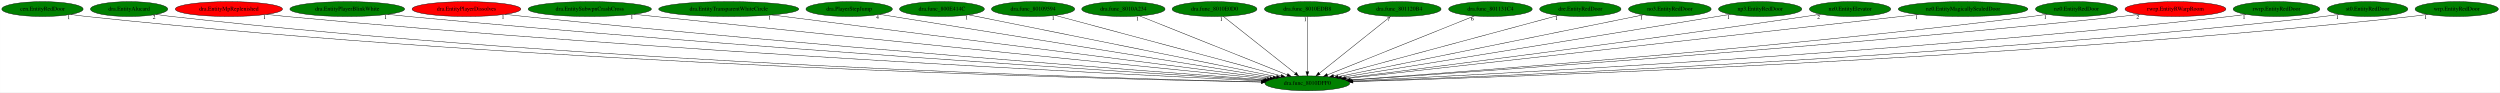
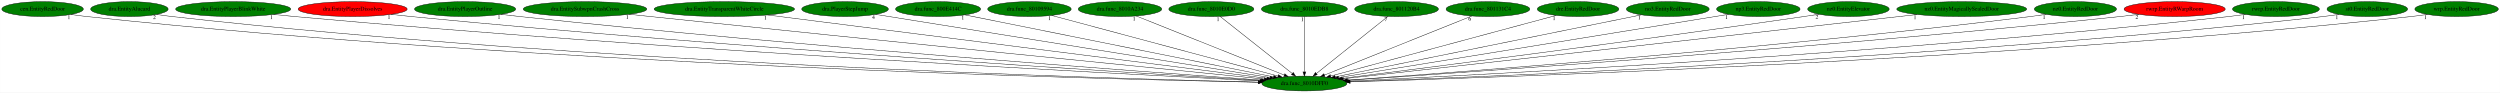
- <svg xmlns="http://www.w3.org/2000/svg" xmlns:xlink="http://www.w3.org/1999/xlink" width="6062pt" height="224pt" viewBox="0.00 0.00 6061.53 224.00">
+ <svg xmlns="http://www.w3.org/2000/svg" xmlns:xlink="http://www.w3.org/1999/xlink" width="6047pt" height="224pt" viewBox="0.00 0.00 6046.53 224.00">
  <g id="graph0" class="graph" transform="scale(1 1) rotate(0) translate(4 220)">
-     <polygon fill="white" stroke="transparent" points="-4,4 -4,-220 6057.53,-220 6057.53,4 -4,4" />
+     <polygon fill="white" stroke="transparent" points="-4,4 -4,-220 6042.53,-220 6042.53,4 -4,4" />
    <g id="node1" class="node">
-       <ellipse fill="green" stroke="black" cx="3165.79" cy="-18" rx="102.88" ry="18" />
-       <text text-anchor="middle" x="3165.79" y="-14.3" font-family="Times,serif" font-size="14.00">dra.func_8010DFF0</text>
+       <ellipse fill="green" stroke="black" cx="3150.79" cy="-18" rx="102.88" ry="18" />
+       <text text-anchor="middle" x="3150.79" y="-14.3" font-family="Times,serif" font-size="14.00">dra.func_8010DFF0</text>
    </g>
    <g id="node2" class="node">
      <g id="a_node2">
        <a xlink:href="cen.EntityRedDoor.svg" xlink:title="cen.EntityRedDoor">
          <ellipse fill="green" stroke="black" cx="98.79" cy="-198" rx="98.58" ry="18" />
          <text text-anchor="middle" x="98.79" y="-194.3" font-family="Times,serif" font-size="14.00">cen.EntityRedDoor</text>
        </a>
      </g>
    </g>
    <g id="edge1" class="edge">
-       <path fill="none" stroke="black" d="M167.44,-185.02C180.16,-183.11 193.35,-181.32 205.79,-180 1312.58,-62.3 2661.86,-28.56 3054.01,-20.92" />
-       <polygon fill="black" stroke="black" points="3054.29,-24.42 3064.22,-20.73 3054.15,-17.42 3054.29,-24.42" />
+       <path fill="none" stroke="black" d="M167.44,-185.02C180.16,-183.11 193.35,-181.32 205.79,-180 1306.34,-62.8 2647.88,-28.74 3038.91,-20.97" />
+       <polygon fill="black" stroke="black" points="3039.15,-24.47 3049.08,-20.77 3039.02,-17.47 3039.15,-24.47" />
      <text text-anchor="middle" x="162.44" y="-173.82" font-family="Times,serif" font-size="14.00">1</text>
    </g>
    <g id="node3" class="node">
      <g id="a_node3">
        <a xlink:href="dra.EntityAlucard.svg" xlink:title="dra.EntityAlucard">
          <ellipse fill="green" stroke="black" cx="308.79" cy="-198" rx="93.68" ry="18" />
          <text text-anchor="middle" x="308.79" y="-194.3" font-family="Times,serif" font-size="14.00">dra.EntityAlucard</text>
        </a>
      </g>
    </g>
    <g id="edge2" class="edge">
-       <path fill="none" stroke="black" d="M374.31,-185.13C386.73,-183.18 399.63,-181.35 411.79,-180 1434.48,-66.03 2680.4,-29.96 3054.49,-21.31" />
-       <polygon fill="black" stroke="black" points="3054.58,-24.81 3064.5,-21.08 3054.42,-17.81 3054.58,-24.81" />
+       <path fill="none" stroke="black" d="M374.31,-185.13C386.73,-183.18 399.63,-181.36 411.79,-180 1428.08,-66.58 2666.01,-30.17 3039.17,-21.36" />
+       <polygon fill="black" stroke="black" points="3039.51,-24.86 3049.43,-21.12 3039.35,-17.86 3039.51,-24.86" />
      <text text-anchor="middle" x="369.31" y="-173.93" font-family="Times,serif" font-size="14.00">2</text>
    </g>
    <g id="node4" class="node">
      <g id="a_node4">
-         <a xlink:href="dra.EntityMpReplenished.svg" xlink:title="dra.EntityMpReplenished">
-           <ellipse fill="red" stroke="black" cx="550.79" cy="-198" rx="129.98" ry="18" />
-           <text text-anchor="middle" x="550.79" y="-194.3" font-family="Times,serif" font-size="14.00">dra.EntityMpReplenished</text>
+         <a xlink:href="dra.EntityPlayerBlinkWhite.svg" xlink:title="dra.EntityPlayerBlinkWhite">
+           <ellipse fill="green" stroke="black" cx="559.79" cy="-198" rx="139.18" ry="18" />
+           <text text-anchor="middle" x="559.79" y="-194.3" font-family="Times,serif" font-size="14.00">dra.EntityPlayerBlinkWhite</text>
        </a>
      </g>
    </g>
    <g id="edge3" class="edge">
-       <path fill="none" stroke="black" d="M641.93,-185.1C657.87,-183.24 674.3,-181.45 689.79,-180 1603.97,-94.44 2712.3,-39.75 3057.73,-23.83" />
-       <polygon fill="black" stroke="black" points="3057.9,-27.33 3067.73,-23.37 3057.58,-20.34 3057.9,-27.33" />
-       <text text-anchor="middle" x="636.93" y="-173.9" font-family="Times,serif" font-size="14.00">1</text>
+       <path fill="none" stroke="black" d="M657.24,-185.13C674.09,-183.27 691.43,-181.48 707.79,-180 1609.1,-98.58 2701.01,-41.23 3043.05,-24.23" />
+       <polygon fill="black" stroke="black" points="3043.38,-27.72 3053.2,-23.73 3043.04,-20.73 3043.38,-27.72" />
+       <text text-anchor="middle" x="652.24" y="-173.93" font-family="Times,serif" font-size="14.00">1</text>
    </g>
    <g id="node5" class="node">
      <g id="a_node5">
-         <a xlink:href="dra.EntityPlayerBlinkWhite.svg" xlink:title="dra.EntityPlayerBlinkWhite">
-           <ellipse fill="green" stroke="black" cx="837.79" cy="-198" rx="139.18" ry="18" />
-           <text text-anchor="middle" x="837.79" y="-194.3" font-family="Times,serif" font-size="14.00">dra.EntityPlayerBlinkWhite</text>
+         <a xlink:href="dra.EntityPlayerDissolves.svg" xlink:title="dra.EntityPlayerDissolves">
+           <ellipse fill="red" stroke="black" cx="848.79" cy="-198" rx="131.88" ry="18" />
+           <text text-anchor="middle" x="848.79" y="-194.3" font-family="Times,serif" font-size="14.00">dra.EntityPlayerDissolves</text>
        </a>
      </g>
    </g>
    <g id="edge4" class="edge">
-       <path fill="none" stroke="black" d="M935.65,-185.19C952.37,-183.34 969.57,-181.53 985.79,-180 1782.15,-104.89 2744.95,-44.32 3060.28,-25.27" />
-       <polygon fill="black" stroke="black" points="3060.55,-28.76 3070.32,-24.66 3060.13,-21.77 3060.55,-28.76" />
-       <text text-anchor="middle" x="930.65" y="-173.99" font-family="Times,serif" font-size="14.00">1</text>
+       <path fill="none" stroke="black" d="M941.64,-185.2C957.68,-183.33 974.21,-181.52 989.79,-180 1778.08,-103.15 2731.31,-43.82 3045.08,-25.16" />
+       <polygon fill="black" stroke="black" points="3045.3,-28.65 3055.07,-24.57 3044.88,-21.67 3045.3,-28.65" />
+       <text text-anchor="middle" x="936.64" y="-174" font-family="Times,serif" font-size="14.00">1</text>
    </g>
    <g id="node6" class="node">
      <g id="a_node6">
-         <a xlink:href="dra.EntityPlayerDissolves.svg" xlink:title="dra.EntityPlayerDissolves">
-           <ellipse fill="red" stroke="black" cx="1126.79" cy="-198" rx="131.88" ry="18" />
-           <text text-anchor="middle" x="1126.79" y="-194.3" font-family="Times,serif" font-size="14.00">dra.EntityPlayerDissolves</text>
+         <a xlink:href="dra.EntityPlayerOutline.svg" xlink:title="dra.EntityPlayerOutline">
+           <ellipse fill="green" stroke="black" cx="1120.79" cy="-198" rx="122.38" ry="18" />
+           <text text-anchor="middle" x="1120.79" y="-194.3" font-family="Times,serif" font-size="14.00">dra.EntityPlayerOutline</text>
        </a>
      </g>
    </g>
    <g id="edge5" class="edge">
-       <path fill="none" stroke="black" d="M1220.41,-185.24C1236.21,-183.39 1252.46,-181.57 1267.79,-180 1951.82,-109.78 2776.81,-47.41 3062.51,-26.47" />
-       <polygon fill="black" stroke="black" points="3063.14,-29.93 3072.86,-25.71 3062.63,-22.95 3063.14,-29.93" />
-       <text text-anchor="middle" x="1215.41" y="-174.04" font-family="Times,serif" font-size="14.00">1</text>
+       <path fill="none" stroke="black" d="M1207.71,-185.26C1222.73,-183.39 1238.2,-181.56 1252.79,-180 1936.12,-107.05 2760.72,-46.45 3046.97,-26.21" />
+       <polygon fill="black" stroke="black" points="3047.61,-29.68 3057.34,-25.48 3047.12,-22.69 3047.61,-29.68" />
+       <text text-anchor="middle" x="1202.71" y="-174.06" font-family="Times,serif" font-size="14.00">1</text>
    </g>
    <g id="node7" class="node">
      <g id="a_node7">
        <a xlink:href="dra.EntitySubwpnCrashCross.svg" xlink:title="dra.EntitySubwpnCrashCross">
-           <ellipse fill="green" stroke="black" cx="1425.79" cy="-198" rx="149.47" ry="18" />
-           <text text-anchor="middle" x="1425.79" y="-194.3" font-family="Times,serif" font-size="14.00">dra.EntitySubwpnCrashCross</text>
+           <ellipse fill="green" stroke="black" cx="1410.79" cy="-198" rx="149.47" ry="18" />
+           <text text-anchor="middle" x="1410.79" y="-194.3" font-family="Times,serif" font-size="14.00">dra.EntitySubwpnCrashCross</text>
        </a>
      </g>
    </g>
    <g id="edge6" class="edge">
-       <path fill="none" stroke="black" d="M1532.87,-185.39C1549.9,-183.57 1567.33,-181.72 1583.79,-180 2146.08,-121.14 2821.11,-53.42 3068.69,-28.69" />
-       <polygon fill="black" stroke="black" points="3069.14,-32.16 3078.74,-27.68 3068.44,-25.19 3069.14,-32.16" />
-       <text text-anchor="middle" x="1527.87" y="-174.19" font-family="Times,serif" font-size="14.00">1</text>
+       <path fill="none" stroke="black" d="M1517.87,-185.39C1534.9,-183.57 1552.33,-181.72 1568.79,-180 2131.08,-121.14 2806.11,-53.42 3053.69,-28.69" />
+       <polygon fill="black" stroke="black" points="3054.14,-32.16 3063.74,-27.68 3053.44,-25.19 3054.14,-32.16" />
+       <text text-anchor="middle" x="1512.87" y="-174.19" font-family="Times,serif" font-size="14.00">1</text>
    </g>
    <g id="node8" class="node">
      <g id="a_node8">
        <a xlink:href="dra.EntityTransparentWhiteCircle.svg" xlink:title="dra.EntityTransparentWhiteCircle">
-           <ellipse fill="green" stroke="black" cx="1762.79" cy="-198" rx="169.77" ry="18" />
-           <text text-anchor="middle" x="1762.79" y="-194.3" font-family="Times,serif" font-size="14.00">dra.EntityTransparentWhiteCircle</text>
+           <ellipse fill="green" stroke="black" cx="1747.79" cy="-198" rx="169.77" ry="18" />
+           <text text-anchor="middle" x="1747.79" y="-194.3" font-family="Times,serif" font-size="14.00">dra.EntityTransparentWhiteCircle</text>
        </a>
      </g>
    </g>
    <g id="edge7" class="edge">
-       <path fill="none" stroke="black" d="M1867.1,-183.77C2131.74,-150.19 2825.92,-62.12 3075.11,-30.51" />
-       <polygon fill="black" stroke="black" points="3075.73,-33.95 3085.21,-29.22 3074.85,-27.01 3075.73,-33.95" />
-       <text text-anchor="middle" x="1862.1" y="-172.57" font-family="Times,serif" font-size="14.00">1</text>
+       <path fill="none" stroke="black" d="M1852.1,-183.77C2116.74,-150.19 2810.92,-62.12 3060.11,-30.51" />
+       <polygon fill="black" stroke="black" points="3060.73,-33.95 3070.21,-29.22 3059.85,-27.01 3060.73,-33.95" />
+       <text text-anchor="middle" x="1847.1" y="-172.57" font-family="Times,serif" font-size="14.00">1</text>
    </g>
    <g id="node9" class="node">
      <g id="a_node9">
        <a xlink:href="dra.PlayerStepJump.svg" xlink:title="dra.PlayerStepJump">
-           <ellipse fill="green" stroke="black" cx="2054.79" cy="-198" rx="104.78" ry="18" />
-           <text text-anchor="middle" x="2054.79" y="-194.3" font-family="Times,serif" font-size="14.00">dra.PlayerStepJump</text>
+           <ellipse fill="green" stroke="black" cx="2039.79" cy="-198" rx="104.78" ry="18" />
+           <text text-anchor="middle" x="2039.79" y="-194.3" font-family="Times,serif" font-size="14.00">dra.PlayerStepJump</text>
        </a>
      </g>
    </g>
    <g id="edge8" class="edge">
-       <path fill="none" stroke="black" d="M2128.55,-185.18C2327.39,-153.33 2873.6,-65.81 3082.78,-32.3" />
-       <polygon fill="black" stroke="black" points="3083.47,-35.73 3092.79,-30.7 3082.36,-28.82 3083.47,-35.73" />
-       <text text-anchor="middle" x="2123.55" y="-173.98" font-family="Times,serif" font-size="14.00">4</text>
+       <path fill="none" stroke="black" d="M2113.55,-185.18C2312.39,-153.33 2858.6,-65.81 3067.78,-32.3" />
+       <polygon fill="black" stroke="black" points="3068.47,-35.73 3077.79,-30.7 3067.36,-28.82 3068.47,-35.73" />
+       <text text-anchor="middle" x="2108.55" y="-173.98" font-family="Times,serif" font-size="14.00">4</text>
    </g>
    <g id="node10" class="node">
      <g id="a_node10">
        <a xlink:href="dra.func_800E414C.svg" xlink:title="dra.func_800E414C">
-           <ellipse fill="green" stroke="black" cx="2279.79" cy="-198" rx="102.88" ry="18" />
-           <text text-anchor="middle" x="2279.79" y="-194.3" font-family="Times,serif" font-size="14.00">dra.func_800E414C</text>
+           <ellipse fill="green" stroke="black" cx="2264.79" cy="-198" rx="102.88" ry="18" />
+           <text text-anchor="middle" x="2264.79" y="-194.3" font-family="Times,serif" font-size="14.00">dra.func_800E414C</text>
        </a>
      </g>
    </g>
    <g id="edge9" class="edge">
-       <path fill="none" stroke="black" d="M2344.58,-183.98C2505.14,-151.73 2920.74,-68.23 3091.18,-33.99" />
-       <polygon fill="black" stroke="black" points="3091.96,-37.4 3101.07,-32 3090.58,-30.54 3091.96,-37.4" />
-       <text text-anchor="middle" x="2339.58" y="-172.78" font-family="Times,serif" font-size="14.00">1</text>
+       <path fill="none" stroke="black" d="M2329.58,-183.98C2490.14,-151.73 2905.74,-68.23 3076.18,-33.99" />
+       <polygon fill="black" stroke="black" points="3076.96,-37.4 3086.07,-32 3075.58,-30.54 3076.96,-37.4" />
+       <text text-anchor="middle" x="2324.58" y="-172.78" font-family="Times,serif" font-size="14.00">1</text>
    </g>
    <g id="node11" class="node">
      <g id="a_node11">
        <a xlink:href="dra.func_80109594.svg" xlink:title="dra.func_80109594">
-           <ellipse fill="green" stroke="black" cx="2500.79" cy="-198" rx="100.98" ry="18" />
-           <text text-anchor="middle" x="2500.79" y="-194.3" font-family="Times,serif" font-size="14.00">dra.func_80109594</text>
+           <ellipse fill="green" stroke="black" cx="2485.79" cy="-198" rx="100.98" ry="18" />
+           <text text-anchor="middle" x="2485.79" y="-194.3" font-family="Times,serif" font-size="14.00">dra.func_80109594</text>
        </a>
      </g>
    </g>
    <g id="edge10" class="edge">
-       <path fill="none" stroke="black" d="M2554.37,-182.66C2675.77,-150.16 2971.38,-71.04 3101.97,-36.08" />
-       <polygon fill="black" stroke="black" points="3103.08,-39.41 3111.84,-33.44 3101.27,-32.65 3103.08,-39.41" />
-       <text text-anchor="middle" x="2549.37" y="-171.46" font-family="Times,serif" font-size="14.00">1</text>
+       <path fill="none" stroke="black" d="M2539.37,-182.66C2660.77,-150.16 2956.38,-71.04 3086.97,-36.08" />
+       <polygon fill="black" stroke="black" points="3088.08,-39.41 3096.84,-33.44 3086.27,-32.65 3088.08,-39.41" />
+       <text text-anchor="middle" x="2534.37" y="-171.46" font-family="Times,serif" font-size="14.00">1</text>
    </g>
    <g id="node12" class="node">
      <g id="a_node12">
        <a xlink:href="dra.func_8010A234.svg" xlink:title="dra.func_8010A234">
-           <ellipse fill="green" stroke="black" cx="2719.79" cy="-198" rx="100.98" ry="18" />
-           <text text-anchor="middle" x="2719.79" y="-194.3" font-family="Times,serif" font-size="14.00">dra.func_8010A234</text>
+           <ellipse fill="green" stroke="black" cx="2704.79" cy="-198" rx="100.98" ry="18" />
+           <text text-anchor="middle" x="2704.79" y="-194.3" font-family="Times,serif" font-size="14.00">dra.func_8010A234</text>
        </a>
      </g>
    </g>
    <g id="edge11" class="edge">
-       <path fill="none" stroke="black" d="M2758.98,-181.36C2840.5,-148.82 3028.16,-73.93 3117.2,-38.39" />
-       <polygon fill="black" stroke="black" points="3118.54,-41.63 3126.53,-34.67 3115.95,-35.12 3118.54,-41.63" />
-       <text text-anchor="middle" x="2753.98" y="-170.16" font-family="Times,serif" font-size="14.00">1</text>
+       <path fill="none" stroke="black" d="M2743.98,-181.36C2825.5,-148.82 3013.16,-73.93 3102.2,-38.39" />
+       <polygon fill="black" stroke="black" points="3103.54,-41.63 3111.53,-34.67 3100.95,-35.12 3103.54,-41.63" />
+       <text text-anchor="middle" x="2738.98" y="-170.16" font-family="Times,serif" font-size="14.00">1</text>
    </g>
    <g id="node13" class="node">
      <g id="a_node13">
        <a xlink:href="dra.func_8010E0D0.svg" xlink:title="dra.func_8010E0D0">
-           <ellipse fill="green" stroke="black" cx="2940.79" cy="-198" rx="102.88" ry="18" />
-           <text text-anchor="middle" x="2940.79" y="-194.3" font-family="Times,serif" font-size="14.00">dra.func_8010E0D0</text>
+           <ellipse fill="green" stroke="black" cx="2925.79" cy="-198" rx="102.88" ry="18" />
+           <text text-anchor="middle" x="2925.79" y="-194.3" font-family="Times,serif" font-size="14.00">dra.func_8010E0D0</text>
        </a>
      </g>
    </g>
    <g id="edge12" class="edge">
-       <path fill="none" stroke="black" d="M2961.96,-180.25C3002.33,-148.32 3090.4,-78.65 3136.43,-42.23" />
-       <polygon fill="black" stroke="black" points="3138.85,-44.78 3144.52,-35.83 3134.5,-39.29 3138.85,-44.78" />
-       <text text-anchor="middle" x="2956.96" y="-169.05" font-family="Times,serif" font-size="14.00">1</text>
+       <path fill="none" stroke="black" d="M2946.96,-180.25C2987.33,-148.32 3075.4,-78.65 3121.43,-42.23" />
+       <polygon fill="black" stroke="black" points="3123.85,-44.78 3129.52,-35.83 3119.5,-39.29 3123.85,-44.78" />
+       <text text-anchor="middle" x="2941.96" y="-169.05" font-family="Times,serif" font-size="14.00">1</text>
    </g>
    <g id="node14" class="node">
      <g id="a_node14">
        <a xlink:href="dra.func_8010EDB8.svg" xlink:title="dra.func_8010EDB8">
-           <ellipse fill="green" stroke="black" cx="3165.79" cy="-198" rx="103.98" ry="18" />
-           <text text-anchor="middle" x="3165.79" y="-194.3" font-family="Times,serif" font-size="14.00">dra.func_8010EDB8</text>
+           <ellipse fill="green" stroke="black" cx="3150.79" cy="-198" rx="103.98" ry="18" />
+           <text text-anchor="middle" x="3150.79" y="-194.3" font-family="Times,serif" font-size="14.00">dra.func_8010EDB8</text>
        </a>
      </g>
    </g>
    <g id="edge13" class="edge">
-       <path fill="none" stroke="black" d="M3165.79,-179.93C3165.79,-148.97 3165.79,-83.3 3165.79,-46.13" />
-       <polygon fill="black" stroke="black" points="3169.29,-46.02 3165.79,-36.02 3162.29,-46.02 3169.29,-46.02" />
-       <text text-anchor="middle" x="3160.79" y="-168.73" font-family="Times,serif" font-size="14.00">1</text>
+       <path fill="none" stroke="black" d="M3150.79,-179.93C3150.79,-148.97 3150.79,-83.3 3150.79,-46.13" />
+       <polygon fill="black" stroke="black" points="3154.29,-46.02 3150.79,-36.02 3147.29,-46.02 3154.29,-46.02" />
+       <text text-anchor="middle" x="3145.79" y="-168.73" font-family="Times,serif" font-size="14.00">1</text>
    </g>
    <g id="node15" class="node">
      <g id="a_node15">
        <a xlink:href="dra.func_801120B4.svg" xlink:title="dra.func_801120B4">
-           <ellipse fill="green" stroke="black" cx="3388.79" cy="-198" rx="101.28" ry="18" />
-           <text text-anchor="middle" x="3388.79" y="-194.3" font-family="Times,serif" font-size="14.00">dra.func_801120B4</text>
+           <ellipse fill="green" stroke="black" cx="3373.79" cy="-198" rx="101.28" ry="18" />
+           <text text-anchor="middle" x="3373.79" y="-194.3" font-family="Times,serif" font-size="14.00">dra.func_801120B4</text>
        </a>
      </g>
    </g>
    <g id="edge14" class="edge">
-       <path fill="none" stroke="black" d="M3367.81,-180.25C3327.8,-148.32 3240.52,-78.65 3194.89,-42.23" />
-       <polygon fill="black" stroke="black" points="3196.88,-39.33 3186.88,-35.83 3192.51,-44.8 3196.88,-39.33" />
-       <text text-anchor="middle" x="3362.81" y="-169.05" font-family="Times,serif" font-size="14.00">7</text>
+       <path fill="none" stroke="black" d="M3352.81,-180.25C3312.8,-148.32 3225.52,-78.65 3179.89,-42.23" />
+       <polygon fill="black" stroke="black" points="3181.88,-39.33 3171.88,-35.83 3177.51,-44.8 3181.88,-39.33" />
+       <text text-anchor="middle" x="3347.81" y="-169.05" font-family="Times,serif" font-size="14.00">7</text>
    </g>
    <g id="node16" class="node">
      <g id="a_node16">
        <a xlink:href="dra.func_801131C4.svg" xlink:title="dra.func_801131C4">
-           <ellipse fill="green" stroke="black" cx="3609.79" cy="-198" rx="101.28" ry="18" />
-           <text text-anchor="middle" x="3609.79" y="-194.3" font-family="Times,serif" font-size="14.00">dra.func_801131C4</text>
+           <ellipse fill="green" stroke="black" cx="3594.79" cy="-198" rx="101.28" ry="18" />
+           <text text-anchor="middle" x="3594.79" y="-194.3" font-family="Times,serif" font-size="14.00">dra.func_801131C4</text>
        </a>
      </g>
    </g>
    <g id="edge15" class="edge">
-       <path fill="none" stroke="black" d="M3570.78,-181.36C3489.62,-148.82 3302.81,-73.93 3214.16,-38.39" />
-       <polygon fill="black" stroke="black" points="3215.46,-35.14 3204.87,-34.67 3212.85,-41.64 3215.46,-35.14" />
-       <text text-anchor="middle" x="3565.78" y="-170.16" font-family="Times,serif" font-size="14.00">6</text>
+       <path fill="none" stroke="black" d="M3555.78,-181.36C3474.62,-148.82 3287.81,-73.93 3199.16,-38.39" />
+       <polygon fill="black" stroke="black" points="3200.46,-35.14 3189.87,-34.67 3197.85,-41.64 3200.46,-35.14" />
+       <text text-anchor="middle" x="3550.78" y="-170.16" font-family="Times,serif" font-size="14.00">6</text>
    </g>
    <g id="node17" class="node">
      <g id="a_node17">
        <a xlink:href="dre.EntityRedDoor.svg" xlink:title="dre.EntityRedDoor">
-           <ellipse fill="green" stroke="black" cx="3827.79" cy="-198" rx="98.58" ry="18" />
-           <text text-anchor="middle" x="3827.79" y="-194.3" font-family="Times,serif" font-size="14.00">dre.EntityRedDoor</text>
+           <ellipse fill="green" stroke="black" cx="3812.79" cy="-198" rx="98.58" ry="18" />
+           <text text-anchor="middle" x="3812.79" y="-194.3" font-family="Times,serif" font-size="14.00">dre.EntityRedDoor</text>
        </a>
      </g>
    </g>
    <g id="edge16" class="edge">
-       <path fill="none" stroke="black" d="M3774.74,-182.73C3654.08,-150.29 3359.53,-71.09 3229.39,-36.1" />
-       <polygon fill="black" stroke="black" points="3230.13,-32.67 3219.56,-33.46 3228.31,-39.43 3230.13,-32.67" />
-       <text text-anchor="middle" x="3769.74" y="-171.53" font-family="Times,serif" font-size="14.00">1</text>
+       <path fill="none" stroke="black" d="M3759.74,-182.73C3639.08,-150.29 3344.53,-71.09 3214.39,-36.1" />
+       <polygon fill="black" stroke="black" points="3215.13,-32.67 3204.56,-33.46 3213.31,-39.43 3215.13,-32.67" />
+       <text text-anchor="middle" x="3754.74" y="-171.53" font-family="Times,serif" font-size="14.00">1</text>
    </g>
    <g id="node18" class="node">
      <g id="a_node18">
        <a xlink:href="no3.EntityRedDoor.svg" xlink:title="no3.EntityRedDoor">
-           <ellipse fill="green" stroke="black" cx="4044.79" cy="-198" rx="100.18" ry="18" />
-           <text text-anchor="middle" x="4044.79" y="-194.3" font-family="Times,serif" font-size="14.00">no3.EntityRedDoor</text>
+           <ellipse fill="green" stroke="black" cx="4029.79" cy="-198" rx="100.18" ry="18" />
+           <text text-anchor="middle" x="4029.79" y="-194.3" font-family="Times,serif" font-size="14.00">no3.EntityRedDoor</text>
        </a>
      </g>
    </g>
    <g id="edge17" class="edge">
-       <path fill="none" stroke="black" d="M3980.87,-184.06C3821.96,-151.88 3409.67,-68.39 3240.2,-34.07" />
-       <polygon fill="black" stroke="black" points="3240.86,-30.63 3230.37,-32.08 3239.47,-37.49 3240.86,-30.63" />
-       <text text-anchor="middle" x="3975.87" y="-172.86" font-family="Times,serif" font-size="14.00">1</text>
+       <path fill="none" stroke="black" d="M3965.87,-184.06C3806.96,-151.88 3394.67,-68.39 3225.2,-34.07" />
+       <polygon fill="black" stroke="black" points="3225.86,-30.63 3215.37,-32.08 3224.47,-37.49 3225.86,-30.63" />
+       <text text-anchor="middle" x="3960.87" y="-172.86" font-family="Times,serif" font-size="14.00">1</text>
    </g>
    <g id="node19" class="node">
      <g id="a_node19">
        <a xlink:href="np3.EntityRedDoor.svg" xlink:title="np3.EntityRedDoor">
-           <ellipse fill="green" stroke="black" cx="4263.79" cy="-198" rx="100.98" ry="18" />
-           <text text-anchor="middle" x="4263.79" y="-194.3" font-family="Times,serif" font-size="14.00">np3.EntityRedDoor</text>
+           <ellipse fill="green" stroke="black" cx="4248.79" cy="-198" rx="100.98" ry="18" />
+           <text text-anchor="middle" x="4248.79" y="-194.3" font-family="Times,serif" font-size="14.00">np3.EntityRedDoor</text>
        </a>
      </g>
    </g>
    <g id="edge18" class="edge">
-       <path fill="none" stroke="black" d="M4191.75,-185.32C3996.12,-153.61 3455.82,-66.02 3248.38,-32.39" />
-       <polygon fill="black" stroke="black" points="3248.89,-28.93 3238.46,-30.78 3247.77,-35.84 3248.89,-28.93" />
-       <text text-anchor="middle" x="4186.75" y="-174.12" font-family="Times,serif" font-size="14.00">1</text>
+       <path fill="none" stroke="black" d="M4176.75,-185.32C3981.12,-153.61 3440.82,-66.02 3233.38,-32.39" />
+       <polygon fill="black" stroke="black" points="3233.89,-28.93 3223.46,-30.78 3232.77,-35.84 3233.89,-28.93" />
+       <text text-anchor="middle" x="4171.75" y="-174.12" font-family="Times,serif" font-size="14.00">1</text>
    </g>
    <g id="node20" class="node">
      <g id="a_node20">
        <a xlink:href="nz0.EntityElevator.svg" xlink:title="nz0.EntityElevator">
-           <ellipse fill="green" stroke="black" cx="4481.79" cy="-198" rx="98.58" ry="18" />
-           <text text-anchor="middle" x="4481.79" y="-194.3" font-family="Times,serif" font-size="14.00">nz0.EntityElevator</text>
+           <ellipse fill="green" stroke="black" cx="4466.79" cy="-198" rx="98.58" ry="18" />
+           <text text-anchor="middle" x="4466.79" y="-194.3" font-family="Times,serif" font-size="14.00">nz0.EntityElevator</text>
        </a>
      </g>
    </g>
    <g id="edge19" class="edge">
-       <path fill="none" stroke="black" d="M4410.37,-185.51C4398.17,-183.62 4385.62,-181.72 4373.79,-180 3957.1,-119.45 3458.22,-55.74 3256.77,-30.38" />
-       <polygon fill="black" stroke="black" points="3257.18,-26.9 3246.82,-29.13 3256.31,-33.85 3257.18,-26.9" />
-       <text text-anchor="middle" x="4405.37" y="-174.31" font-family="Times,serif" font-size="14.00">2</text>
+       <path fill="none" stroke="black" d="M4395.37,-185.51C4383.17,-183.62 4370.62,-181.72 4358.79,-180 3942.1,-119.45 3443.22,-55.74 3241.77,-30.38" />
+       <polygon fill="black" stroke="black" points="3242.18,-26.9 3231.82,-29.13 3241.31,-33.85 3242.18,-26.9" />
+       <text text-anchor="middle" x="4390.37" y="-174.31" font-family="Times,serif" font-size="14.00">2</text>
    </g>
    <g id="node21" class="node">
      <g id="a_node21">
        <a xlink:href="nz0.EntityMagicallySealedDoor.svg" xlink:title="nz0.EntityMagicallySealedDoor">
-           <ellipse fill="green" stroke="black" cx="4755.79" cy="-198" rx="157.07" ry="18" />
-           <text text-anchor="middle" x="4755.79" y="-194.3" font-family="Times,serif" font-size="14.00">nz0.EntityMagicallySealedDoor</text>
+           <ellipse fill="green" stroke="black" cx="4740.79" cy="-198" rx="157.07" ry="18" />
+           <text text-anchor="middle" x="4740.79" y="-194.3" font-family="Times,serif" font-size="14.00">nz0.EntityMagicallySealedDoor</text>
        </a>
      </g>
    </g>
    <g id="edge20" class="edge">
-       <path fill="none" stroke="black" d="M4647.75,-184.91C4352.94,-151.9 3538.13,-60.68 3260.14,-29.56" />
-       <polygon fill="black" stroke="black" points="3260.41,-26.07 3250.09,-28.44 3259.63,-33.03 3260.41,-26.07" />
-       <text text-anchor="middle" x="4642.75" y="-173.71" font-family="Times,serif" font-size="14.00">1</text>
+       <path fill="none" stroke="black" d="M4632.75,-184.91C4337.94,-151.9 3523.13,-60.68 3245.14,-29.56" />
+       <polygon fill="black" stroke="black" points="3245.41,-26.07 3235.09,-28.44 3244.63,-33.03 3245.41,-26.07" />
+       <text text-anchor="middle" x="4627.75" y="-173.71" font-family="Times,serif" font-size="14.00">1</text>
    </g>
    <g id="node22" class="node">
      <g id="a_node22">
        <a xlink:href="nz0.EntityRedDoor.svg" xlink:title="nz0.EntityRedDoor">
-           <ellipse fill="green" stroke="black" cx="5030.79" cy="-198" rx="99.38" ry="18" />
-           <text text-anchor="middle" x="5030.79" y="-194.3" font-family="Times,serif" font-size="14.00">nz0.EntityRedDoor</text>
+           <ellipse fill="green" stroke="black" cx="5015.79" cy="-198" rx="99.38" ry="18" />
+           <text text-anchor="middle" x="5015.79" y="-194.3" font-family="Times,serif" font-size="14.00">nz0.EntityRedDoor</text>
        </a>
      </g>
    </g>
    <g id="edge21" class="edge">
-       <path fill="none" stroke="black" d="M4959.94,-185.28C4947.25,-183.38 4934.15,-181.53 4921.79,-180 4296.36,-102.64 3541.34,-45.59 3269.54,-26.21" />
-       <polygon fill="black" stroke="black" points="3269.52,-22.7 3259.29,-25.48 3269.02,-29.68 3269.52,-22.7" />
-       <text text-anchor="middle" x="4954.94" y="-174.08" font-family="Times,serif" font-size="14.00">1</text>
+       <path fill="none" stroke="black" d="M4944.94,-185.28C4932.25,-183.38 4919.15,-181.53 4906.79,-180 4281.36,-102.64 3526.34,-45.59 3254.54,-26.21" />
+       <polygon fill="black" stroke="black" points="3254.52,-22.7 3244.29,-25.48 3254.02,-29.68 3254.52,-22.7" />
+       <text text-anchor="middle" x="4939.94" y="-174.08" font-family="Times,serif" font-size="14.00">1</text>
    </g>
    <g id="node23" class="node">
      <g id="a_node23">
        <a xlink:href="rwrp.EntityRWarpRoom.svg" xlink:title="rwrp.EntityRWarpRoom">
-           <ellipse fill="red" stroke="black" cx="5270.79" cy="-198" rx="122.38" ry="18" />
-           <text text-anchor="middle" x="5270.79" y="-194.3" font-family="Times,serif" font-size="14.00">rwrp.EntityRWarpRoom</text>
+           <ellipse fill="red" stroke="black" cx="5255.79" cy="-198" rx="122.38" ry="18" />
+           <text text-anchor="middle" x="5255.79" y="-194.3" font-family="Times,serif" font-size="14.00">rwrp.EntityRWarpRoom</text>
        </a>
      </g>
    </g>
    <g id="edge22" class="edge">
-       <path fill="none" stroke="black" d="M5184.23,-185.27C5169.1,-183.38 5153.5,-181.55 5138.79,-180 4425.86,-105.04 3564.84,-45.35 3270.38,-25.81" />
-       <polygon fill="black" stroke="black" points="3270.36,-22.3 3260.15,-25.13 3269.89,-29.28 3270.36,-22.3" />
-       <text text-anchor="middle" x="5179.23" y="-174.07" font-family="Times,serif" font-size="14.00">2</text>
+       <path fill="none" stroke="black" d="M5169.23,-185.27C5154.1,-183.38 5138.5,-181.55 5123.79,-180 4410.86,-105.04 3549.84,-45.35 3255.38,-25.81" />
+       <polygon fill="black" stroke="black" points="3255.36,-22.3 3245.15,-25.13 3254.89,-29.28 3255.36,-22.3" />
+       <text text-anchor="middle" x="5164.23" y="-174.07" font-family="Times,serif" font-size="14.00">2</text>
    </g>
    <g id="node24" class="node">
      <g id="a_node24">
        <a xlink:href="rwrp.EntityRedDoor.svg" xlink:title="rwrp.EntityRedDoor">
-           <ellipse fill="green" stroke="black" cx="5515.79" cy="-198" rx="105.08" ry="18" />
-           <text text-anchor="middle" x="5515.79" y="-194.3" font-family="Times,serif" font-size="14.00">rwrp.EntityRedDoor</text>
+           <ellipse fill="green" stroke="black" cx="5500.79" cy="-198" rx="105.08" ry="18" />
+           <text text-anchor="middle" x="5500.79" y="-194.3" font-family="Times,serif" font-size="14.00">rwrp.EntityRedDoor</text>
        </a>
      </g>
    </g>
    <g id="edge23" class="edge">
-       <path fill="none" stroke="black" d="M5442,-185.16C5428.64,-183.25 5414.82,-181.44 5401.79,-180 4586.42,-89.98 3597.95,-39.06 3274.15,-23.87" />
-       <polygon fill="black" stroke="black" points="3273.99,-20.36 3263.84,-23.39 3273.66,-27.35 3273.99,-20.36" />
-       <text text-anchor="middle" x="5437" y="-173.96" font-family="Times,serif" font-size="14.00">1</text>
+       <path fill="none" stroke="black" d="M5427,-185.16C5413.64,-183.25 5399.82,-181.44 5386.79,-180 4571.42,-89.98 3582.95,-39.06 3259.15,-23.87" />
+       <polygon fill="black" stroke="black" points="3258.99,-20.36 3248.84,-23.39 3258.66,-27.35 3258.99,-20.36" />
+       <text text-anchor="middle" x="5422" y="-173.96" font-family="Times,serif" font-size="14.00">1</text>
    </g>
    <g id="node25" class="node">
      <g id="a_node25">
        <a xlink:href="st0.EntityRedDoor.svg" xlink:title="st0.EntityRedDoor">
-           <ellipse fill="green" stroke="black" cx="5736.79" cy="-198" rx="97.48" ry="18" />
-           <text text-anchor="middle" x="5736.79" y="-194.3" font-family="Times,serif" font-size="14.00">st0.EntityRedDoor</text>
+           <ellipse fill="green" stroke="black" cx="5721.79" cy="-198" rx="97.48" ry="18" />
+           <text text-anchor="middle" x="5721.79" y="-194.3" font-family="Times,serif" font-size="14.00">st0.EntityRedDoor</text>
        </a>
      </g>
    </g>
    <g id="edge24" class="edge">
-       <path fill="none" stroke="black" d="M5668.13,-185.13C5655.41,-183.21 5642.22,-181.39 5629.79,-180 4723.82,-78.65 3622.77,-34.58 3275.88,-22.57" />
-       <polygon fill="black" stroke="black" points="3275.95,-19.07 3265.84,-22.22 3275.71,-26.06 3275.95,-19.07" />
-       <text text-anchor="middle" x="5663.13" y="-173.93" font-family="Times,serif" font-size="14.00">1</text>
+       <path fill="none" stroke="black" d="M5653.13,-185.13C5640.41,-183.21 5627.22,-181.39 5614.79,-180 4708.82,-78.65 3607.77,-34.58 3260.88,-22.57" />
+       <polygon fill="black" stroke="black" points="3260.95,-19.07 3250.84,-22.22 3260.71,-26.06 3260.95,-19.07" />
+       <text text-anchor="middle" x="5648.13" y="-173.93" font-family="Times,serif" font-size="14.00">1</text>
    </g>
    <g id="node26" class="node">
      <g id="a_node26">
        <a xlink:href="wrp.EntityRedDoor.svg" xlink:title="wrp.EntityRedDoor">
-           <ellipse fill="green" stroke="black" cx="5952.79" cy="-198" rx="100.98" ry="18" />
-           <text text-anchor="middle" x="5952.79" y="-194.3" font-family="Times,serif" font-size="14.00">wrp.EntityRedDoor</text>
+           <ellipse fill="green" stroke="black" cx="5937.79" cy="-198" rx="100.98" ry="18" />
+           <text text-anchor="middle" x="5937.79" y="-194.3" font-family="Times,serif" font-size="14.00">wrp.EntityRedDoor</text>
        </a>
      </g>
    </g>
    <g id="edge25" class="edge">
-       <path fill="none" stroke="black" d="M5882.21,-185.1C5869.13,-183.17 5855.57,-181.37 5842.79,-180 4850.38,-73.7 3642.91,-32.53 3276.42,-21.96" />
-       <polygon fill="black" stroke="black" points="3276.45,-18.45 3266.35,-21.67 3276.24,-25.45 3276.45,-18.45" />
-       <text text-anchor="middle" x="5877.21" y="-173.9" font-family="Times,serif" font-size="14.00">1</text>
+       <path fill="none" stroke="black" d="M5867.21,-185.1C5854.13,-183.17 5840.57,-181.37 5827.79,-180 4835.38,-73.7 3627.91,-32.53 3261.42,-21.96" />
+       <polygon fill="black" stroke="black" points="3261.45,-18.45 3251.35,-21.67 3261.24,-25.45 3261.45,-18.45" />
+       <text text-anchor="middle" x="5862.21" y="-173.9" font-family="Times,serif" font-size="14.00">1</text>
    </g>
  </g>
</svg>
